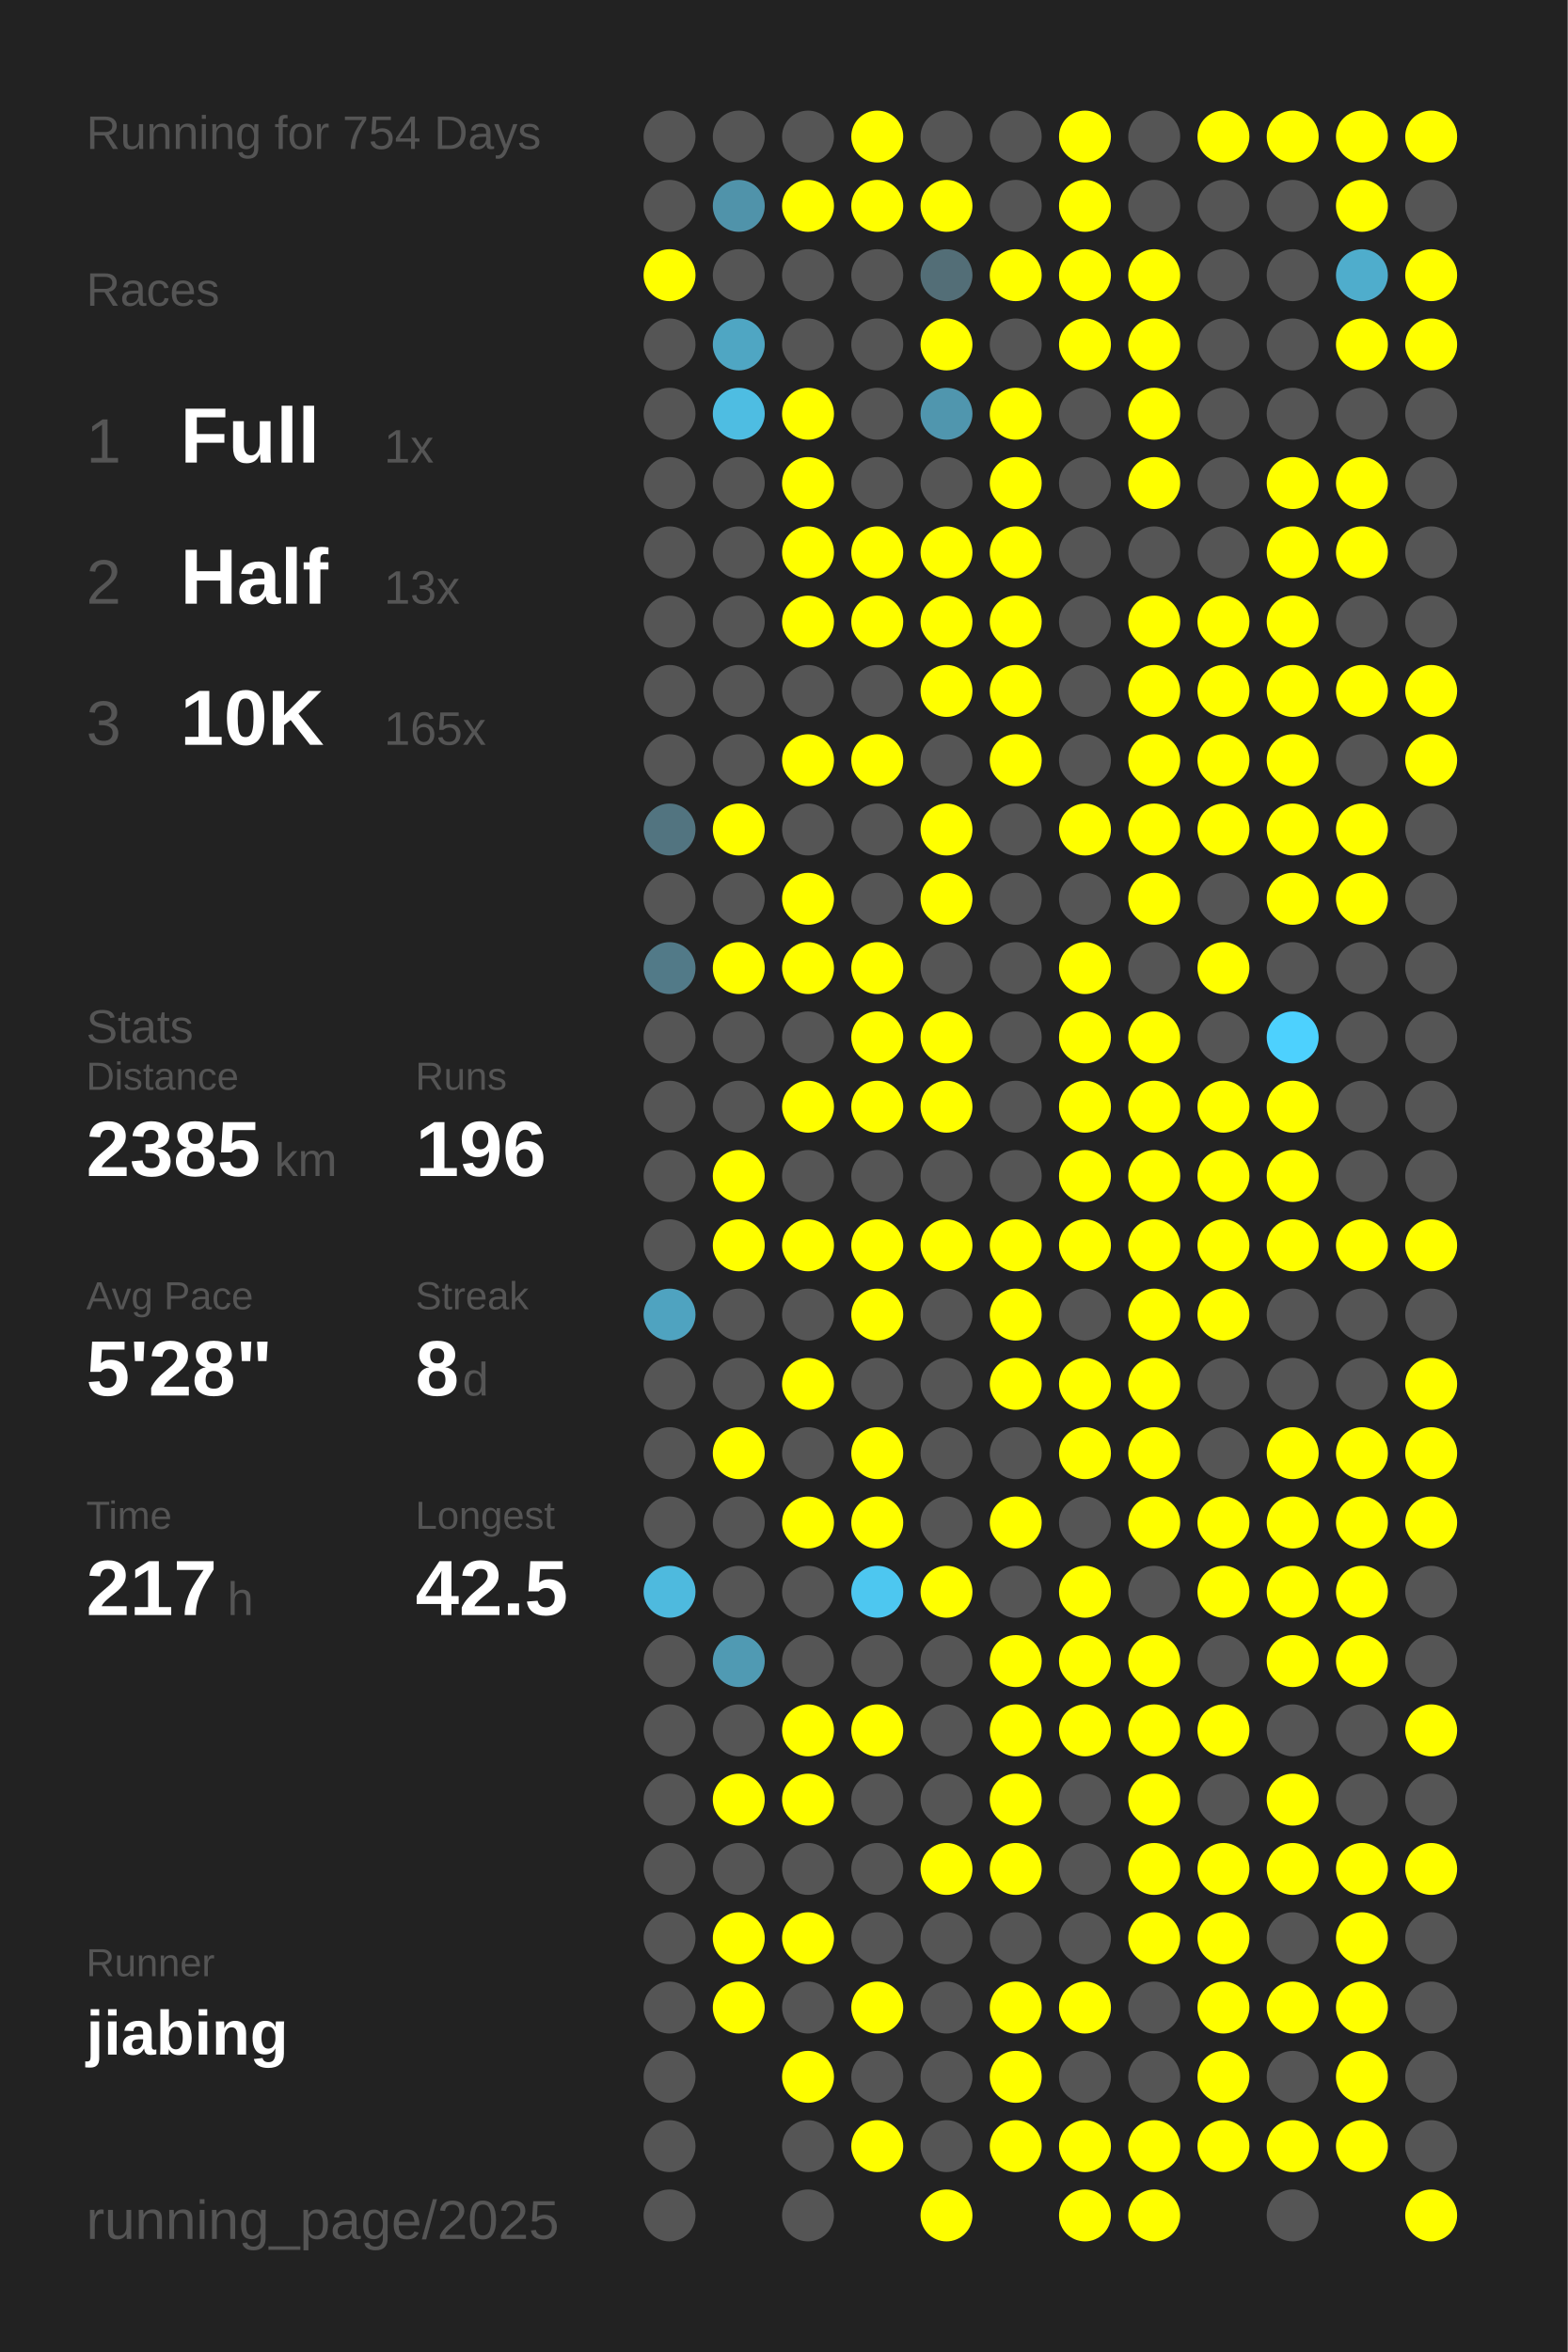
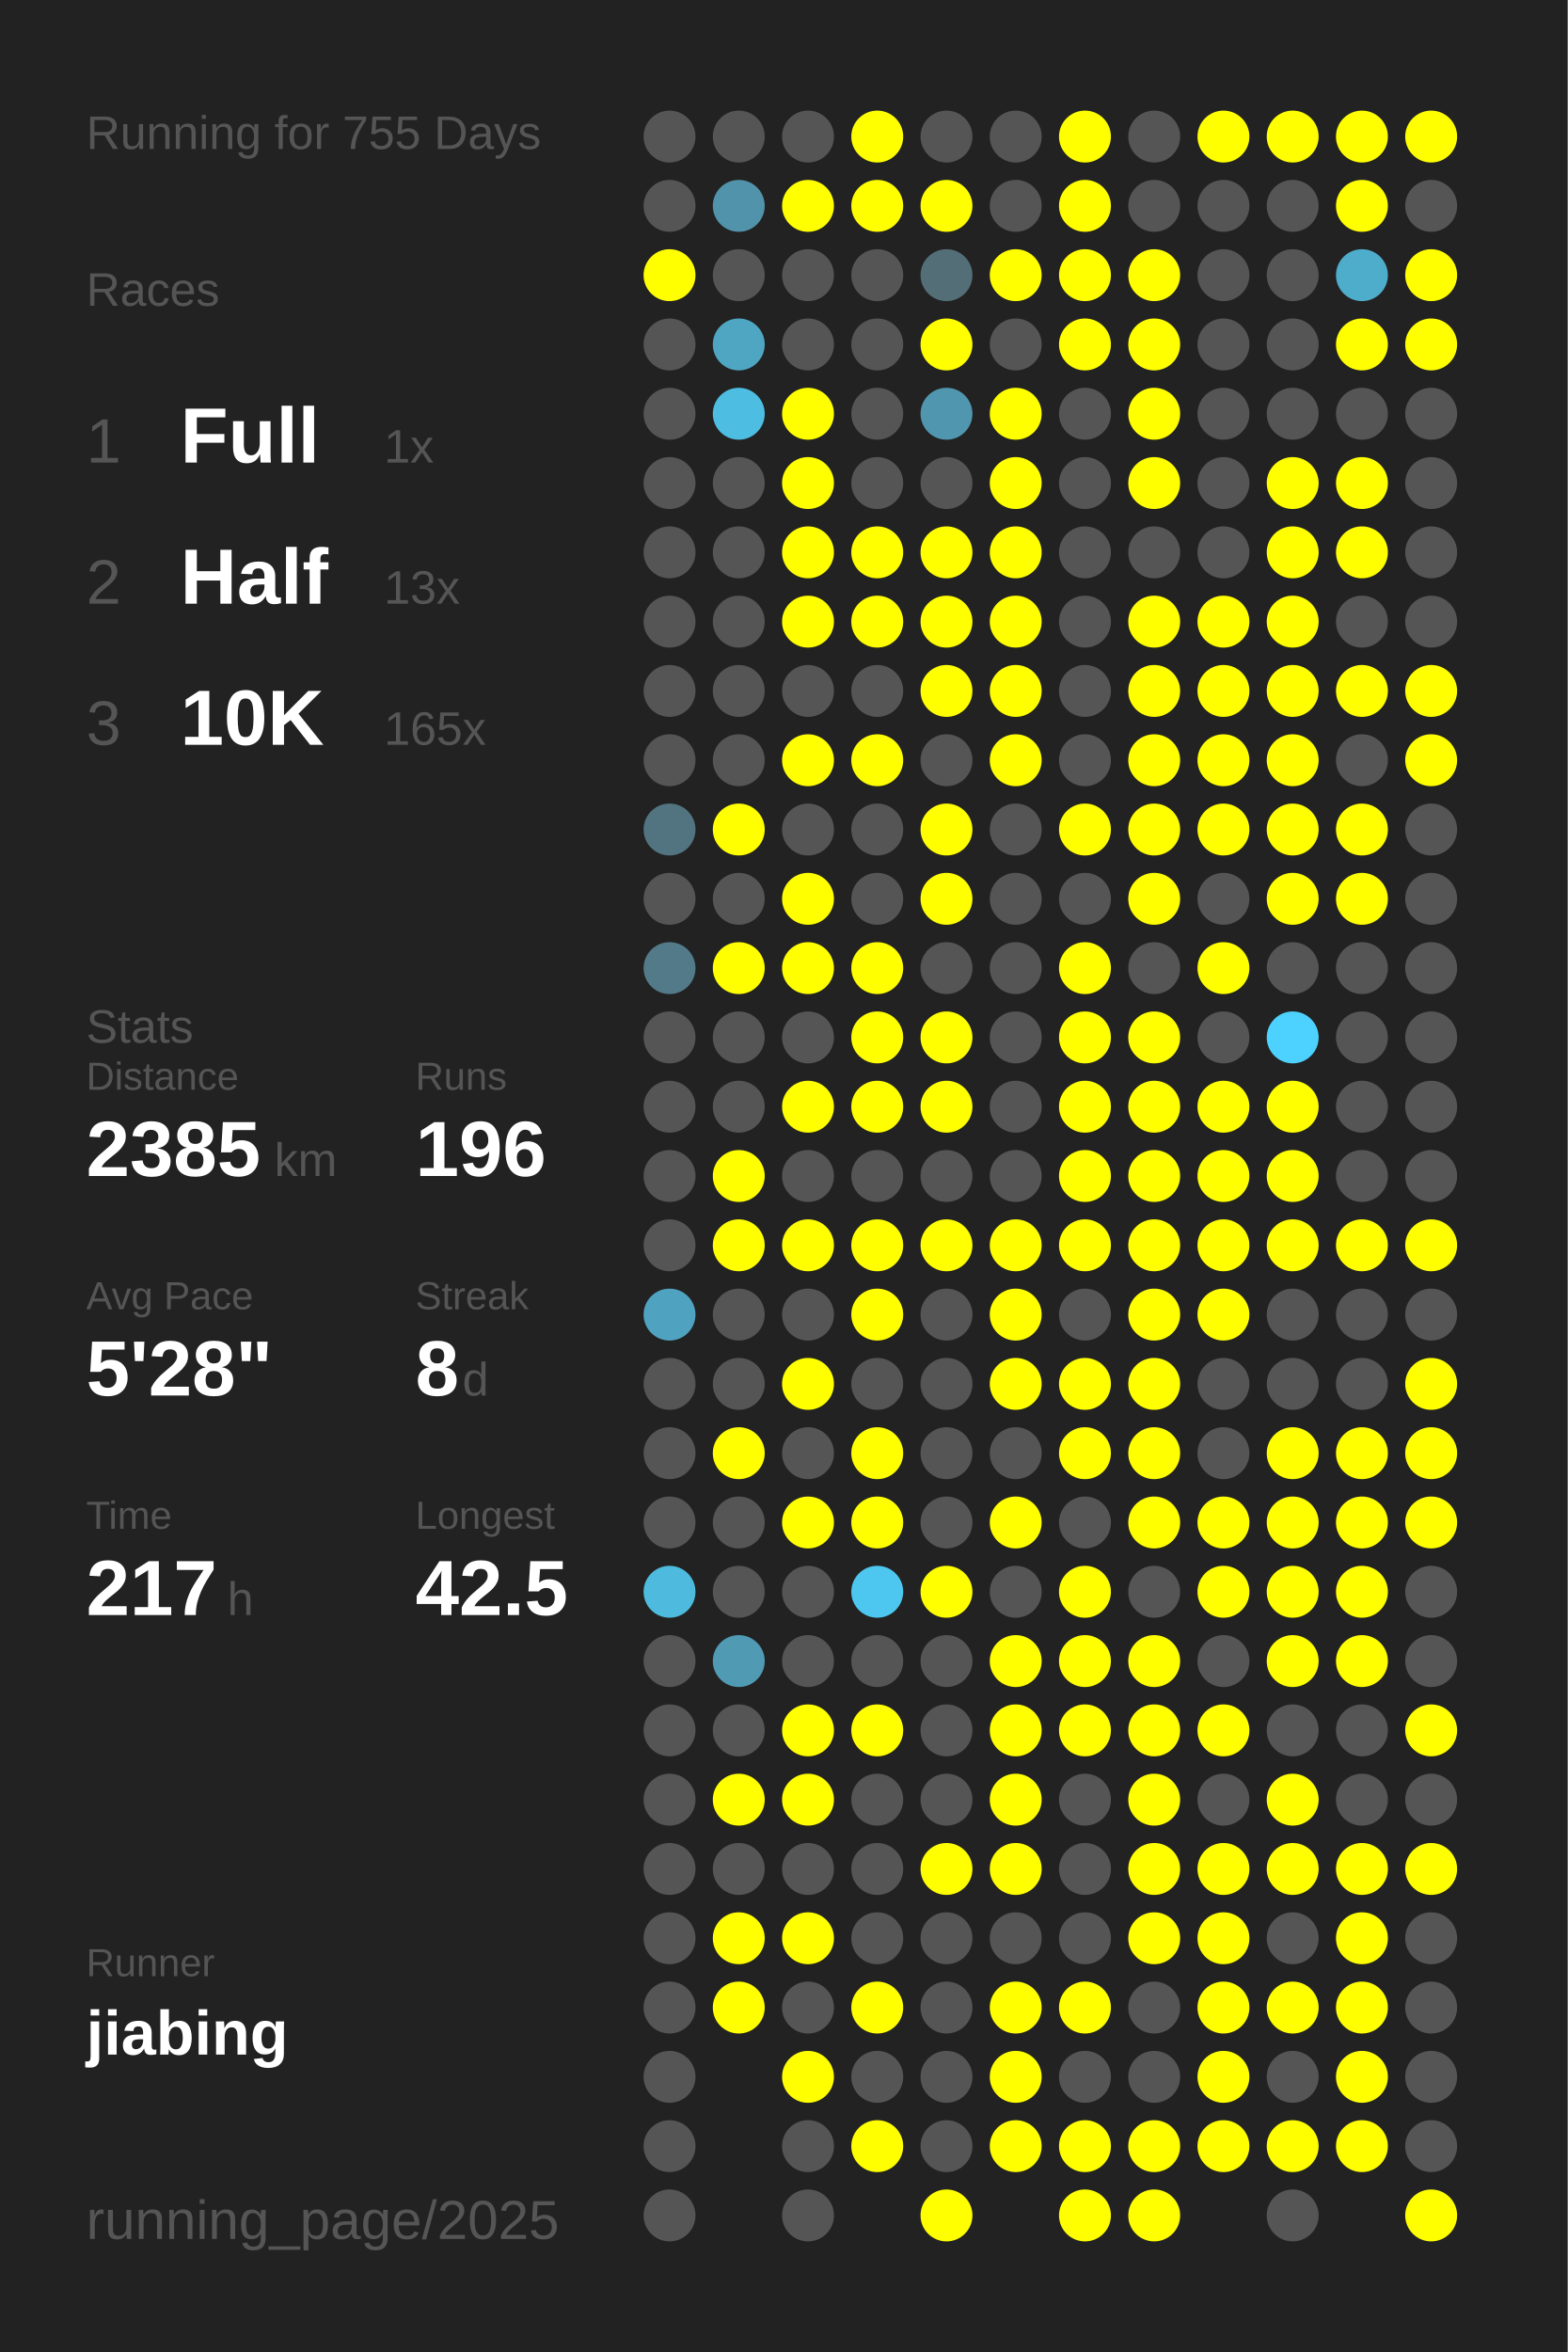
<svg xmlns="http://www.w3.org/2000/svg" baseProfile="full" height="300mm" version="1.1" viewBox="0,0,200,300" width="200mm">
  <defs />
  <rect fill="#222222" height="300" width="200" x="0" y="0" />
-   <text fill="#555555" style="font-size:6px; font-family:Arial;" x="11" y="19">Running for 754 Days</text>
+   <text fill="#555555" style="font-size:6px; font-family:Arial;" x="11" y="19">Running for 755 Days</text>
  <text fill="#555555" style="font-size:6px; font-family:Arial;" x="11" y="39">Races</text>
  <text fill="#555555" style="font-size:8px; font-family:Arial;" x="11" y="59">1</text>
  <text fill="#FFFFFF" style="font-size:10px; font-family:Arial; font-weight:bold;" x="23" y="59">Full</text>
  <text fill="#555555" style="font-size:6px; font-family:Arial;" x="49" y="59">1x</text>
  <text fill="#555555" style="font-size:8px; font-family:Arial;" x="11" y="77">2</text>
  <text fill="#FFFFFF" style="font-size:10px; font-family:Arial; font-weight:bold;" x="23" y="77">Half</text>
  <text fill="#555555" style="font-size:6px; font-family:Arial;" x="49" y="77">13x</text>
  <text fill="#555555" style="font-size:8px; font-family:Arial;" x="11" y="95">3</text>
  <text fill="#FFFFFF" style="font-size:10px; font-family:Arial; font-weight:bold;" x="23" y="95">10K</text>
  <text fill="#555555" style="font-size:6px; font-family:Arial;" x="49" y="95">165x</text>
  <text fill="#555555" style="font-size:6px; font-family:Arial;" x="11" y="133">Stats</text>
  <text fill="#555555" style="font-size:5px; font-family:Arial;" x="11" y="139">Distance</text>
  <text fill="#FFFFFF" style="font-size:10px; font-family:Arial; font-weight:bold;" x="11" y="150">2385</text>
  <text fill="#555555" style="font-size:6px; font-family:Arial;" x="35" y="150">km</text>
  <text fill="#555555" style="font-size:5px; font-family:Arial;" x="53" y="139">Runs</text>
  <text fill="#FFFFFF" style="font-size:10px; font-family:Arial; font-weight:bold;" x="53" y="150">196</text>
  <text fill="#555555" style="font-size:5px; font-family:Arial;" x="11" y="167">Avg Pace</text>
  <text fill="#FFFFFF" style="font-size:10px; font-family:Arial; font-weight:bold;" x="11" y="178">5'28"</text>
  <text fill="#555555" style="font-size:5px; font-family:Arial;" x="53" y="167">Streak</text>
  <text fill="#FFFFFF" style="font-size:10px; font-family:Arial; font-weight:bold;" x="53" y="178">8</text>
  <text fill="#555555" style="font-size:6px; font-family:Arial;" x="59" y="178">d</text>
  <text fill="#555555" style="font-size:5px; font-family:Arial;" x="11" y="195">Time</text>
  <text fill="#FFFFFF" style="font-size:10px; font-family:Arial; font-weight:bold;" x="11" y="206">217</text>
  <text fill="#555555" style="font-size:6px; font-family:Arial;" x="29" y="206">h</text>
  <text fill="#555555" style="font-size:5px; font-family:Arial;" x="53" y="195">Longest</text>
  <text fill="#FFFFFF" style="font-size:10px; font-family:Arial; font-weight:bold;" x="53" y="206">42.5</text>
  <text fill="#555555" style="font-size:5px; font-family:Arial;" x="11" y="252.065">Runner</text>
  <text fill="#FFFFFF" style="font-size:8px; font-family:Arial; font-weight:bold;" x="11" y="262.065">jiabing</text>
  <text fill="#555555" style="font-size:7px; font-family:Arial;" x="11" y="285.581">running_page/2025</text>
  <circle cx="85.417" cy="17.419" fill="#555555" r="3.312" />
  <circle cx="85.417" cy="26.258" fill="#555555" r="3.312" />
  <circle cx="85.417" cy="35.097" fill="#FFFF00" r="3.312" />
  <circle cx="85.417" cy="43.935" fill="#555555" r="3.312" />
  <circle cx="85.417" cy="52.774" fill="#555555" r="3.312" />
  <circle cx="85.417" cy="61.613" fill="#555555" r="3.312" />
  <circle cx="85.417" cy="70.452" fill="#555555" r="3.312" />
  <circle cx="85.417" cy="79.29" fill="#555555" r="3.312" />
  <circle cx="85.417" cy="88.129" fill="#555555" r="3.312" />
  <circle cx="85.417" cy="96.968" fill="#555555" r="3.312" />
  <circle cx="85.417" cy="105.806" fill="#527480" r="3.312" />
  <circle cx="85.417" cy="114.645" fill="#555555" r="3.312" />
  <circle cx="85.417" cy="123.484" fill="#527a88" r="3.312" />
  <circle cx="85.417" cy="132.323" fill="#555555" r="3.312" />
  <circle cx="85.417" cy="141.161" fill="#555555" r="3.312" />
  <circle cx="85.417" cy="150" fill="#555555" r="3.312" />
  <circle cx="85.417" cy="158.839" fill="#555555" r="3.312" />
  <circle cx="85.417" cy="167.677" fill="#4fa3c0" r="3.312" />
  <circle cx="85.417" cy="176.516" fill="#555555" r="3.312" />
  <circle cx="85.417" cy="185.355" fill="#555555" r="3.312" />
  <circle cx="85.417" cy="194.194" fill="#555555" r="3.312" />
  <circle cx="85.417" cy="203.032" fill="#4ebade" r="3.312" />
  <circle cx="85.417" cy="211.871" fill="#555555" r="3.312" />
  <circle cx="85.417" cy="220.71" fill="#555555" r="3.312" />
  <circle cx="85.417" cy="229.548" fill="#555555" r="3.312" />
  <circle cx="85.417" cy="238.387" fill="#555555" r="3.312" />
  <circle cx="85.417" cy="247.226" fill="#555555" r="3.312" />
  <circle cx="85.417" cy="256.065" fill="#555555" r="3.312" />
  <circle cx="85.417" cy="264.903" fill="#555555" r="3.312" />
  <circle cx="85.417" cy="273.742" fill="#555555" r="3.312" />
  <circle cx="85.417" cy="282.581" fill="#555555" r="3.312" />
  <circle cx="94.25" cy="17.419" fill="#555555" r="3.312" />
  <circle cx="94.25" cy="26.258" fill="#5093aa" r="3.312" />
  <circle cx="94.25" cy="35.097" fill="#555555" r="3.312" />
  <circle cx="94.25" cy="43.935" fill="#4fa6c3" r="3.312" />
  <circle cx="94.25" cy="52.774" fill="#4ebde2" r="3.312" />
  <circle cx="94.25" cy="61.613" fill="#555555" r="3.312" />
  <circle cx="94.25" cy="70.452" fill="#555555" r="3.312" />
  <circle cx="94.25" cy="79.29" fill="#555555" r="3.312" />
  <circle cx="94.25" cy="88.129" fill="#555555" r="3.312" />
  <circle cx="94.25" cy="96.968" fill="#555555" r="3.312" />
  <circle cx="94.25" cy="105.806" fill="#FFFF00" r="3.312" />
  <circle cx="94.25" cy="114.645" fill="#555555" r="3.312" />
  <circle cx="94.25" cy="123.484" fill="#FFFF00" r="3.312" />
  <circle cx="94.25" cy="132.323" fill="#555555" r="3.312" />
  <circle cx="94.25" cy="141.161" fill="#555555" r="3.312" />
  <circle cx="94.25" cy="150" fill="#FFFF00" r="3.312" />
  <circle cx="94.25" cy="158.839" fill="#FFFF00" r="3.312" />
  <circle cx="94.25" cy="167.677" fill="#555555" r="3.312" />
  <circle cx="94.25" cy="176.516" fill="#555555" r="3.312" />
  <circle cx="94.25" cy="185.355" fill="#FFFF00" r="3.312" />
  <circle cx="94.25" cy="194.194" fill="#555555" r="3.312" />
  <circle cx="94.25" cy="203.032" fill="#555555" r="3.312" />
  <circle cx="94.25" cy="211.871" fill="#509ab3" r="3.312" />
  <circle cx="94.25" cy="220.71" fill="#555555" r="3.312" />
  <circle cx="94.25" cy="229.548" fill="#FFFF00" r="3.312" />
  <circle cx="94.25" cy="238.387" fill="#555555" r="3.312" />
  <circle cx="94.25" cy="247.226" fill="#FFFF00" r="3.312" />
  <circle cx="94.25" cy="256.065" fill="#FFFF00" r="3.312" />
  <circle cx="103.083" cy="17.419" fill="#555555" r="3.312" />
  <circle cx="103.083" cy="26.258" fill="#FFFF00" r="3.312" />
  <circle cx="103.083" cy="35.097" fill="#555555" r="3.312" />
  <circle cx="103.083" cy="43.935" fill="#555555" r="3.312" />
  <circle cx="103.083" cy="52.774" fill="#FFFF00" r="3.312" />
  <circle cx="103.083" cy="61.613" fill="#FFFF00" r="3.312" />
  <circle cx="103.083" cy="70.452" fill="#FFFF00" r="3.312" />
  <circle cx="103.083" cy="79.29" fill="#FFFF00" r="3.312" />
  <circle cx="103.083" cy="88.129" fill="#555555" r="3.312" />
  <circle cx="103.083" cy="96.968" fill="#FFFF00" r="3.312" />
  <circle cx="103.083" cy="105.806" fill="#555555" r="3.312" />
  <circle cx="103.083" cy="114.645" fill="#FFFF00" r="3.312" />
  <circle cx="103.083" cy="123.484" fill="#FFFF00" r="3.312" />
  <circle cx="103.083" cy="132.323" fill="#555555" r="3.312" />
  <circle cx="103.083" cy="141.161" fill="#FFFF00" r="3.312" />
  <circle cx="103.083" cy="150" fill="#555555" r="3.312" />
  <circle cx="103.083" cy="158.839" fill="#FFFF00" r="3.312" />
  <circle cx="103.083" cy="167.677" fill="#555555" r="3.312" />
  <circle cx="103.083" cy="176.516" fill="#FFFF00" r="3.312" />
  <circle cx="103.083" cy="185.355" fill="#555555" r="3.312" />
  <circle cx="103.083" cy="194.194" fill="#FFFF00" r="3.312" />
  <circle cx="103.083" cy="203.032" fill="#555555" r="3.312" />
  <circle cx="103.083" cy="211.871" fill="#555555" r="3.312" />
  <circle cx="103.083" cy="220.71" fill="#FFFF00" r="3.312" />
  <circle cx="103.083" cy="229.548" fill="#FFFF00" r="3.312" />
  <circle cx="103.083" cy="238.387" fill="#555555" r="3.312" />
  <circle cx="103.083" cy="247.226" fill="#FFFF00" r="3.312" />
  <circle cx="103.083" cy="256.065" fill="#555555" r="3.312" />
  <circle cx="103.083" cy="264.903" fill="#FFFF00" r="3.312" />
  <circle cx="103.083" cy="273.742" fill="#555555" r="3.312" />
  <circle cx="103.083" cy="282.581" fill="#555555" r="3.312" />
  <circle cx="111.917" cy="17.419" fill="#FFFF00" r="3.312" />
  <circle cx="111.917" cy="26.258" fill="#FFFF00" r="3.312" />
  <circle cx="111.917" cy="35.097" fill="#555555" r="3.312" />
  <circle cx="111.917" cy="43.935" fill="#555555" r="3.312" />
  <circle cx="111.917" cy="52.774" fill="#555555" r="3.312" />
  <circle cx="111.917" cy="61.613" fill="#555555" r="3.312" />
  <circle cx="111.917" cy="70.452" fill="#FFFF00" r="3.312" />
  <circle cx="111.917" cy="79.29" fill="#FFFF00" r="3.312" />
  <circle cx="111.917" cy="88.129" fill="#555555" r="3.312" />
  <circle cx="111.917" cy="96.968" fill="#FFFF00" r="3.312" />
  <circle cx="111.917" cy="105.806" fill="#555555" r="3.312" />
  <circle cx="111.917" cy="114.645" fill="#555555" r="3.312" />
  <circle cx="111.917" cy="123.484" fill="#FFFF00" r="3.312" />
  <circle cx="111.917" cy="132.323" fill="#FFFF00" r="3.312" />
  <circle cx="111.917" cy="141.161" fill="#FFFF00" r="3.312" />
  <circle cx="111.917" cy="150" fill="#555555" r="3.312" />
  <circle cx="111.917" cy="158.839" fill="#FFFF00" r="3.312" />
  <circle cx="111.917" cy="167.677" fill="#FFFF00" r="3.312" />
  <circle cx="111.917" cy="176.516" fill="#555555" r="3.312" />
  <circle cx="111.917" cy="185.355" fill="#FFFF00" r="3.312" />
  <circle cx="111.917" cy="194.194" fill="#FFFF00" r="3.312" />
  <circle cx="111.917" cy="203.032" fill="#4dc7f0" r="3.312" />
  <circle cx="111.917" cy="211.871" fill="#555555" r="3.312" />
  <circle cx="111.917" cy="220.71" fill="#FFFF00" r="3.312" />
  <circle cx="111.917" cy="229.548" fill="#555555" r="3.312" />
  <circle cx="111.917" cy="238.387" fill="#555555" r="3.312" />
  <circle cx="111.917" cy="247.226" fill="#555555" r="3.312" />
  <circle cx="111.917" cy="256.065" fill="#FFFF00" r="3.312" />
  <circle cx="111.917" cy="264.903" fill="#555555" r="3.312" />
  <circle cx="111.917" cy="273.742" fill="#FFFF00" r="3.312" />
  <circle cx="120.75" cy="17.419" fill="#555555" r="3.312" />
  <circle cx="120.75" cy="26.258" fill="#FFFF00" r="3.312" />
  <circle cx="120.75" cy="35.097" fill="#536e77" r="3.312" />
  <circle cx="120.75" cy="43.935" fill="#FFFF00" r="3.312" />
  <circle cx="120.75" cy="52.774" fill="#5096ae" r="3.312" />
  <circle cx="120.75" cy="61.613" fill="#555555" r="3.312" />
  <circle cx="120.75" cy="70.452" fill="#FFFF00" r="3.312" />
  <circle cx="120.75" cy="79.29" fill="#FFFF00" r="3.312" />
  <circle cx="120.75" cy="88.129" fill="#FFFF00" r="3.312" />
  <circle cx="120.75" cy="96.968" fill="#555555" r="3.312" />
  <circle cx="120.75" cy="105.806" fill="#FFFF00" r="3.312" />
  <circle cx="120.75" cy="114.645" fill="#FFFF00" r="3.312" />
  <circle cx="120.75" cy="123.484" fill="#555555" r="3.312" />
  <circle cx="120.75" cy="132.323" fill="#FFFF00" r="3.312" />
  <circle cx="120.75" cy="141.161" fill="#FFFF00" r="3.312" />
  <circle cx="120.75" cy="150" fill="#555555" r="3.312" />
  <circle cx="120.75" cy="158.839" fill="#FFFF00" r="3.312" />
  <circle cx="120.75" cy="167.677" fill="#555555" r="3.312" />
  <circle cx="120.75" cy="176.516" fill="#555555" r="3.312" />
  <circle cx="120.75" cy="185.355" fill="#555555" r="3.312" />
  <circle cx="120.75" cy="194.194" fill="#555555" r="3.312" />
  <circle cx="120.75" cy="203.032" fill="#FFFF00" r="3.312" />
  <circle cx="120.75" cy="211.871" fill="#555555" r="3.312" />
  <circle cx="120.75" cy="220.71" fill="#555555" r="3.312" />
  <circle cx="120.75" cy="229.548" fill="#555555" r="3.312" />
  <circle cx="120.75" cy="238.387" fill="#FFFF00" r="3.312" />
  <circle cx="120.75" cy="247.226" fill="#555555" r="3.312" />
  <circle cx="120.75" cy="256.065" fill="#555555" r="3.312" />
  <circle cx="120.75" cy="264.903" fill="#555555" r="3.312" />
  <circle cx="120.75" cy="273.742" fill="#555555" r="3.312" />
  <circle cx="120.75" cy="282.581" fill="#FFFF00" r="3.312" />
  <circle cx="129.583" cy="17.419" fill="#555555" r="3.312" />
  <circle cx="129.583" cy="26.258" fill="#555555" r="3.312" />
  <circle cx="129.583" cy="35.097" fill="#FFFF00" r="3.312" />
  <circle cx="129.583" cy="43.935" fill="#555555" r="3.312" />
  <circle cx="129.583" cy="52.774" fill="#FFFF00" r="3.312" />
  <circle cx="129.583" cy="61.613" fill="#FFFF00" r="3.312" />
  <circle cx="129.583" cy="70.452" fill="#FFFF00" r="3.312" />
  <circle cx="129.583" cy="79.29" fill="#FFFF00" r="3.312" />
  <circle cx="129.583" cy="88.129" fill="#FFFF00" r="3.312" />
  <circle cx="129.583" cy="96.968" fill="#FFFF00" r="3.312" />
  <circle cx="129.583" cy="105.806" fill="#555555" r="3.312" />
  <circle cx="129.583" cy="114.645" fill="#555555" r="3.312" />
  <circle cx="129.583" cy="123.484" fill="#555555" r="3.312" />
  <circle cx="129.583" cy="132.323" fill="#555555" r="3.312" />
  <circle cx="129.583" cy="141.161" fill="#555555" r="3.312" />
  <circle cx="129.583" cy="150" fill="#555555" r="3.312" />
  <circle cx="129.583" cy="158.839" fill="#FFFF00" r="3.312" />
  <circle cx="129.583" cy="167.677" fill="#FFFF00" r="3.312" />
  <circle cx="129.583" cy="176.516" fill="#FFFF00" r="3.312" />
  <circle cx="129.583" cy="185.355" fill="#555555" r="3.312" />
  <circle cx="129.583" cy="194.194" fill="#FFFF00" r="3.312" />
  <circle cx="129.583" cy="203.032" fill="#555555" r="3.312" />
  <circle cx="129.583" cy="211.871" fill="#FFFF00" r="3.312" />
  <circle cx="129.583" cy="220.71" fill="#FFFF00" r="3.312" />
  <circle cx="129.583" cy="229.548" fill="#FFFF00" r="3.312" />
  <circle cx="129.583" cy="238.387" fill="#FFFF00" r="3.312" />
  <circle cx="129.583" cy="247.226" fill="#555555" r="3.312" />
  <circle cx="129.583" cy="256.065" fill="#FFFF00" r="3.312" />
  <circle cx="129.583" cy="264.903" fill="#FFFF00" r="3.312" />
  <circle cx="129.583" cy="273.742" fill="#FFFF00" r="3.312" />
  <circle cx="138.417" cy="17.419" fill="#FFFF00" r="3.312" />
  <circle cx="138.417" cy="26.258" fill="#FFFF00" r="3.312" />
  <circle cx="138.417" cy="35.097" fill="#FFFF00" r="3.312" />
  <circle cx="138.417" cy="43.935" fill="#FFFF00" r="3.312" />
  <circle cx="138.417" cy="52.774" fill="#555555" r="3.312" />
  <circle cx="138.417" cy="61.613" fill="#555555" r="3.312" />
  <circle cx="138.417" cy="70.452" fill="#555555" r="3.312" />
  <circle cx="138.417" cy="79.29" fill="#555555" r="3.312" />
  <circle cx="138.417" cy="88.129" fill="#555555" r="3.312" />
  <circle cx="138.417" cy="96.968" fill="#555555" r="3.312" />
  <circle cx="138.417" cy="105.806" fill="#FFFF00" r="3.312" />
  <circle cx="138.417" cy="114.645" fill="#555555" r="3.312" />
  <circle cx="138.417" cy="123.484" fill="#FFFF00" r="3.312" />
  <circle cx="138.417" cy="132.323" fill="#FFFF00" r="3.312" />
  <circle cx="138.417" cy="141.161" fill="#FFFF00" r="3.312" />
  <circle cx="138.417" cy="150" fill="#FFFF00" r="3.312" />
  <circle cx="138.417" cy="158.839" fill="#FFFF00" r="3.312" />
  <circle cx="138.417" cy="167.677" fill="#555555" r="3.312" />
  <circle cx="138.417" cy="176.516" fill="#FFFF00" r="3.312" />
  <circle cx="138.417" cy="185.355" fill="#FFFF00" r="3.312" />
  <circle cx="138.417" cy="194.194" fill="#555555" r="3.312" />
  <circle cx="138.417" cy="203.032" fill="#FFFF00" r="3.312" />
  <circle cx="138.417" cy="211.871" fill="#FFFF00" r="3.312" />
  <circle cx="138.417" cy="220.71" fill="#FFFF00" r="3.312" />
  <circle cx="138.417" cy="229.548" fill="#555555" r="3.312" />
  <circle cx="138.417" cy="238.387" fill="#555555" r="3.312" />
  <circle cx="138.417" cy="247.226" fill="#555555" r="3.312" />
  <circle cx="138.417" cy="256.065" fill="#FFFF00" r="3.312" />
  <circle cx="138.417" cy="264.903" fill="#555555" r="3.312" />
  <circle cx="138.417" cy="273.742" fill="#FFFF00" r="3.312" />
  <circle cx="138.417" cy="282.581" fill="#FFFF00" r="3.312" />
  <circle cx="147.25" cy="17.419" fill="#555555" r="3.312" />
  <circle cx="147.25" cy="26.258" fill="#555555" r="3.312" />
  <circle cx="147.25" cy="35.097" fill="#FFFF00" r="3.312" />
  <circle cx="147.25" cy="43.935" fill="#FFFF00" r="3.312" />
  <circle cx="147.25" cy="52.774" fill="#FFFF00" r="3.312" />
  <circle cx="147.25" cy="61.613" fill="#FFFF00" r="3.312" />
  <circle cx="147.25" cy="70.452" fill="#555555" r="3.312" />
  <circle cx="147.25" cy="79.29" fill="#FFFF00" r="3.312" />
  <circle cx="147.25" cy="88.129" fill="#FFFF00" r="3.312" />
  <circle cx="147.25" cy="96.968" fill="#FFFF00" r="3.312" />
  <circle cx="147.25" cy="105.806" fill="#FFFF00" r="3.312" />
  <circle cx="147.25" cy="114.645" fill="#FFFF00" r="3.312" />
  <circle cx="147.25" cy="123.484" fill="#555555" r="3.312" />
  <circle cx="147.25" cy="132.323" fill="#FFFF00" r="3.312" />
  <circle cx="147.25" cy="141.161" fill="#FFFF00" r="3.312" />
  <circle cx="147.25" cy="150" fill="#FFFF00" r="3.312" />
  <circle cx="147.25" cy="158.839" fill="#FFFF00" r="3.312" />
  <circle cx="147.25" cy="167.677" fill="#FFFF00" r="3.312" />
  <circle cx="147.25" cy="176.516" fill="#FFFF00" r="3.312" />
  <circle cx="147.25" cy="185.355" fill="#FFFF00" r="3.312" />
  <circle cx="147.25" cy="194.194" fill="#FFFF00" r="3.312" />
  <circle cx="147.25" cy="203.032" fill="#555555" r="3.312" />
  <circle cx="147.25" cy="211.871" fill="#FFFF00" r="3.312" />
  <circle cx="147.25" cy="220.71" fill="#FFFF00" r="3.312" />
  <circle cx="147.25" cy="229.548" fill="#FFFF00" r="3.312" />
  <circle cx="147.25" cy="238.387" fill="#FFFF00" r="3.312" />
  <circle cx="147.25" cy="247.226" fill="#FFFF00" r="3.312" />
  <circle cx="147.25" cy="256.065" fill="#555555" r="3.312" />
  <circle cx="147.25" cy="264.903" fill="#555555" r="3.312" />
  <circle cx="147.25" cy="273.742" fill="#FFFF00" r="3.312" />
  <circle cx="147.25" cy="282.581" fill="#FFFF00" r="3.312" />
  <circle cx="156.083" cy="17.419" fill="#FFFF00" r="3.312" />
  <circle cx="156.083" cy="26.258" fill="#555555" r="3.312" />
  <circle cx="156.083" cy="35.097" fill="#555555" r="3.312" />
  <circle cx="156.083" cy="43.935" fill="#555555" r="3.312" />
  <circle cx="156.083" cy="52.774" fill="#555555" r="3.312" />
  <circle cx="156.083" cy="61.613" fill="#555555" r="3.312" />
  <circle cx="156.083" cy="70.452" fill="#555555" r="3.312" />
  <circle cx="156.083" cy="79.29" fill="#FFFF00" r="3.312" />
  <circle cx="156.083" cy="88.129" fill="#FFFF00" r="3.312" />
  <circle cx="156.083" cy="96.968" fill="#FFFF00" r="3.312" />
  <circle cx="156.083" cy="105.806" fill="#FFFF00" r="3.312" />
  <circle cx="156.083" cy="114.645" fill="#555555" r="3.312" />
  <circle cx="156.083" cy="123.484" fill="#FFFF00" r="3.312" />
  <circle cx="156.083" cy="132.323" fill="#555555" r="3.312" />
  <circle cx="156.083" cy="141.161" fill="#FFFF00" r="3.312" />
  <circle cx="156.083" cy="150" fill="#FFFF00" r="3.312" />
  <circle cx="156.083" cy="158.839" fill="#FFFF00" r="3.312" />
  <circle cx="156.083" cy="167.677" fill="#FFFF00" r="3.312" />
  <circle cx="156.083" cy="176.516" fill="#555555" r="3.312" />
  <circle cx="156.083" cy="185.355" fill="#555555" r="3.312" />
  <circle cx="156.083" cy="194.194" fill="#FFFF00" r="3.312" />
  <circle cx="156.083" cy="203.032" fill="#FFFF00" r="3.312" />
  <circle cx="156.083" cy="211.871" fill="#555555" r="3.312" />
  <circle cx="156.083" cy="220.71" fill="#FFFF00" r="3.312" />
  <circle cx="156.083" cy="229.548" fill="#555555" r="3.312" />
  <circle cx="156.083" cy="238.387" fill="#FFFF00" r="3.312" />
  <circle cx="156.083" cy="247.226" fill="#FFFF00" r="3.312" />
  <circle cx="156.083" cy="256.065" fill="#FFFF00" r="3.312" />
  <circle cx="156.083" cy="264.903" fill="#FFFF00" r="3.312" />
  <circle cx="156.083" cy="273.742" fill="#FFFF00" r="3.312" />
  <circle cx="164.917" cy="17.419" fill="#FFFF00" r="3.312" />
  <circle cx="164.917" cy="26.258" fill="#555555" r="3.312" />
  <circle cx="164.917" cy="35.097" fill="#555555" r="3.312" />
  <circle cx="164.917" cy="43.935" fill="#555555" r="3.312" />
  <circle cx="164.917" cy="52.774" fill="#555555" r="3.312" />
  <circle cx="164.917" cy="61.613" fill="#FFFF00" r="3.312" />
  <circle cx="164.917" cy="70.452" fill="#FFFF00" r="3.312" />
  <circle cx="164.917" cy="79.29" fill="#FFFF00" r="3.312" />
  <circle cx="164.917" cy="88.129" fill="#FFFF00" r="3.312" />
  <circle cx="164.917" cy="96.968" fill="#FFFF00" r="3.312" />
  <circle cx="164.917" cy="105.806" fill="#FFFF00" r="3.312" />
  <circle cx="164.917" cy="114.645" fill="#FFFF00" r="3.312" />
  <circle cx="164.917" cy="123.484" fill="#555555" r="3.312" />
  <circle cx="164.917" cy="132.323" fill="#4dd1fe" r="3.312" />
  <circle cx="164.917" cy="141.161" fill="#FFFF00" r="3.312" />
  <circle cx="164.917" cy="150" fill="#FFFF00" r="3.312" />
  <circle cx="164.917" cy="158.839" fill="#FFFF00" r="3.312" />
  <circle cx="164.917" cy="167.677" fill="#555555" r="3.312" />
  <circle cx="164.917" cy="176.516" fill="#555555" r="3.312" />
  <circle cx="164.917" cy="185.355" fill="#FFFF00" r="3.312" />
  <circle cx="164.917" cy="194.194" fill="#FFFF00" r="3.312" />
  <circle cx="164.917" cy="203.032" fill="#FFFF00" r="3.312" />
  <circle cx="164.917" cy="211.871" fill="#FFFF00" r="3.312" />
  <circle cx="164.917" cy="220.71" fill="#555555" r="3.312" />
  <circle cx="164.917" cy="229.548" fill="#FFFF00" r="3.312" />
  <circle cx="164.917" cy="238.387" fill="#FFFF00" r="3.312" />
  <circle cx="164.917" cy="247.226" fill="#555555" r="3.312" />
  <circle cx="164.917" cy="256.065" fill="#FFFF00" r="3.312" />
  <circle cx="164.917" cy="264.903" fill="#555555" r="3.312" />
  <circle cx="164.917" cy="273.742" fill="#FFFF00" r="3.312" />
  <circle cx="164.917" cy="282.581" fill="#555555" r="3.312" />
  <circle cx="173.75" cy="17.419" fill="#FFFF00" r="3.312" />
  <circle cx="173.75" cy="26.258" fill="#FFFF00" r="3.312" />
  <circle cx="173.75" cy="35.097" fill="#4fadcc" r="3.312" />
  <circle cx="173.75" cy="43.935" fill="#FFFF00" r="3.312" />
  <circle cx="173.75" cy="52.774" fill="#555555" r="3.312" />
  <circle cx="173.75" cy="61.613" fill="#FFFF00" r="3.312" />
  <circle cx="173.75" cy="70.452" fill="#FFFF00" r="3.312" />
  <circle cx="173.75" cy="79.29" fill="#555555" r="3.312" />
  <circle cx="173.75" cy="88.129" fill="#FFFF00" r="3.312" />
  <circle cx="173.75" cy="96.968" fill="#555555" r="3.312" />
  <circle cx="173.75" cy="105.806" fill="#FFFF00" r="3.312" />
  <circle cx="173.75" cy="114.645" fill="#FFFF00" r="3.312" />
  <circle cx="173.75" cy="123.484" fill="#555555" r="3.312" />
  <circle cx="173.75" cy="132.323" fill="#555555" r="3.312" />
  <circle cx="173.75" cy="141.161" fill="#555555" r="3.312" />
  <circle cx="173.75" cy="150" fill="#555555" r="3.312" />
  <circle cx="173.75" cy="158.839" fill="#FFFF00" r="3.312" />
  <circle cx="173.75" cy="167.677" fill="#555555" r="3.312" />
  <circle cx="173.75" cy="176.516" fill="#555555" r="3.312" />
  <circle cx="173.75" cy="185.355" fill="#FFFF00" r="3.312" />
  <circle cx="173.75" cy="194.194" fill="#FFFF00" r="3.312" />
  <circle cx="173.75" cy="203.032" fill="#FFFF00" r="3.312" />
  <circle cx="173.75" cy="211.871" fill="#FFFF00" r="3.312" />
  <circle cx="173.75" cy="220.71" fill="#555555" r="3.312" />
  <circle cx="173.75" cy="229.548" fill="#555555" r="3.312" />
  <circle cx="173.75" cy="238.387" fill="#FFFF00" r="3.312" />
  <circle cx="173.75" cy="247.226" fill="#FFFF00" r="3.312" />
  <circle cx="173.75" cy="256.065" fill="#FFFF00" r="3.312" />
  <circle cx="173.75" cy="264.903" fill="#FFFF00" r="3.312" />
  <circle cx="173.75" cy="273.742" fill="#FFFF00" r="3.312" />
  <circle cx="182.583" cy="17.419" fill="#FFFF00" r="3.312" />
  <circle cx="182.583" cy="26.258" fill="#555555" r="3.312" />
  <circle cx="182.583" cy="35.097" fill="#FFFF00" r="3.312" />
  <circle cx="182.583" cy="43.935" fill="#FFFF00" r="3.312" />
  <circle cx="182.583" cy="52.774" fill="#555555" r="3.312" />
  <circle cx="182.583" cy="61.613" fill="#555555" r="3.312" />
  <circle cx="182.583" cy="70.452" fill="#555555" r="3.312" />
  <circle cx="182.583" cy="79.29" fill="#555555" r="3.312" />
  <circle cx="182.583" cy="88.129" fill="#FFFF00" r="3.312" />
  <circle cx="182.583" cy="96.968" fill="#FFFF00" r="3.312" />
  <circle cx="182.583" cy="105.806" fill="#555555" r="3.312" />
  <circle cx="182.583" cy="114.645" fill="#555555" r="3.312" />
  <circle cx="182.583" cy="123.484" fill="#555555" r="3.312" />
  <circle cx="182.583" cy="132.323" fill="#555555" r="3.312" />
  <circle cx="182.583" cy="141.161" fill="#555555" r="3.312" />
  <circle cx="182.583" cy="150" fill="#555555" r="3.312" />
  <circle cx="182.583" cy="158.839" fill="#FFFF00" r="3.312" />
  <circle cx="182.583" cy="167.677" fill="#555555" r="3.312" />
  <circle cx="182.583" cy="176.516" fill="#FFFF00" r="3.312" />
  <circle cx="182.583" cy="185.355" fill="#FFFF00" r="3.312" />
  <circle cx="182.583" cy="194.194" fill="#FFFF00" r="3.312" />
  <circle cx="182.583" cy="203.032" fill="#555555" r="3.312" />
  <circle cx="182.583" cy="211.871" fill="#555555" r="3.312" />
  <circle cx="182.583" cy="220.71" fill="#FFFF00" r="3.312" />
  <circle cx="182.583" cy="229.548" fill="#555555" r="3.312" />
  <circle cx="182.583" cy="238.387" fill="#FFFF00" r="3.312" />
  <circle cx="182.583" cy="247.226" fill="#555555" r="3.312" />
  <circle cx="182.583" cy="256.065" fill="#555555" r="3.312" />
  <circle cx="182.583" cy="264.903" fill="#555555" r="3.312" />
  <circle cx="182.583" cy="273.742" fill="#555555" r="3.312" />
  <circle cx="182.583" cy="282.581" fill="#FFFF00" r="3.312" />
</svg>
